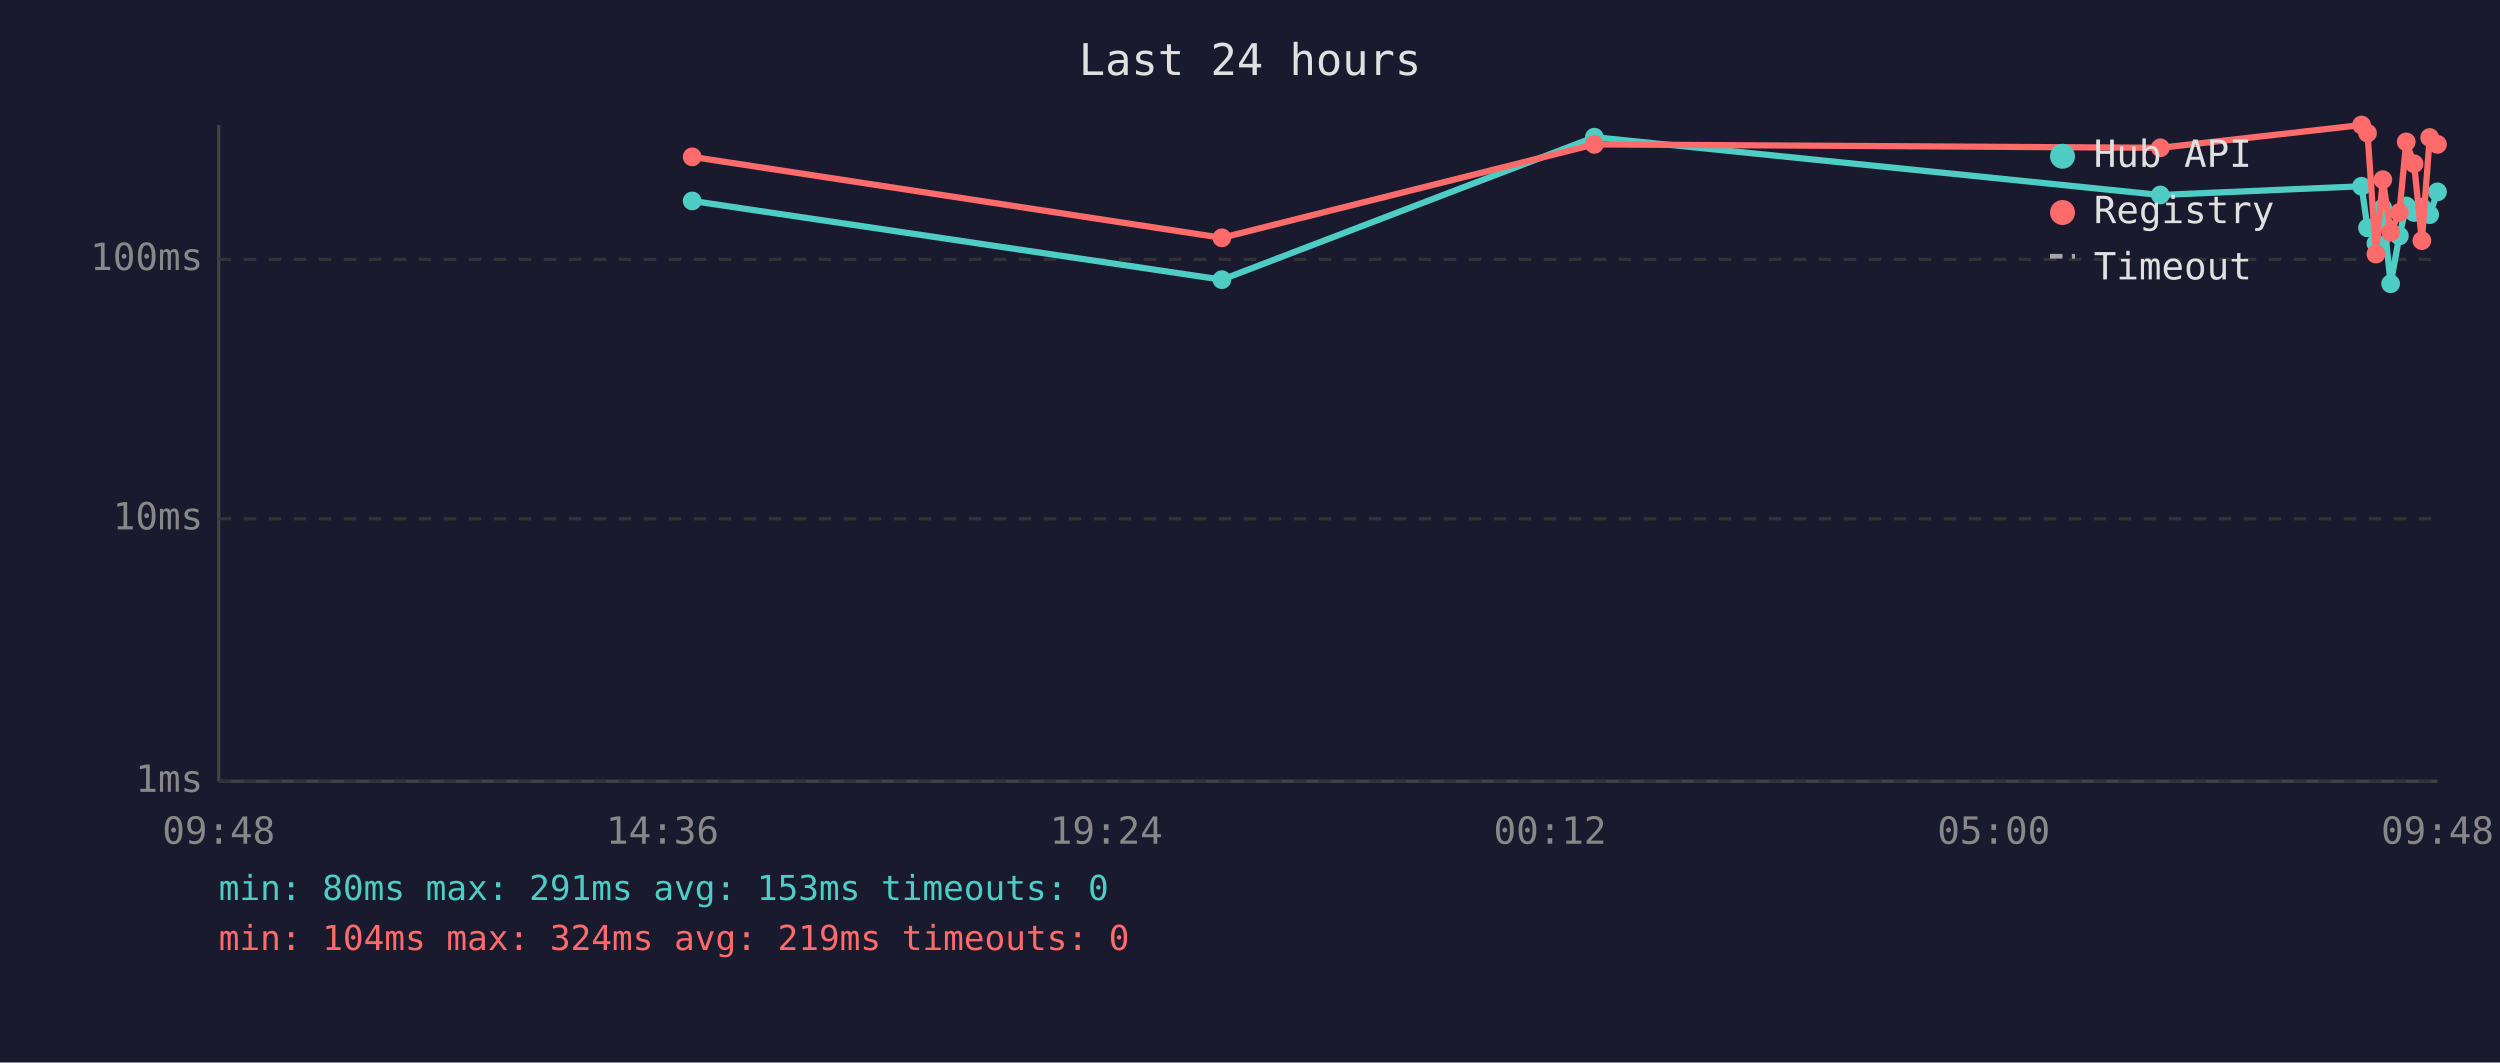
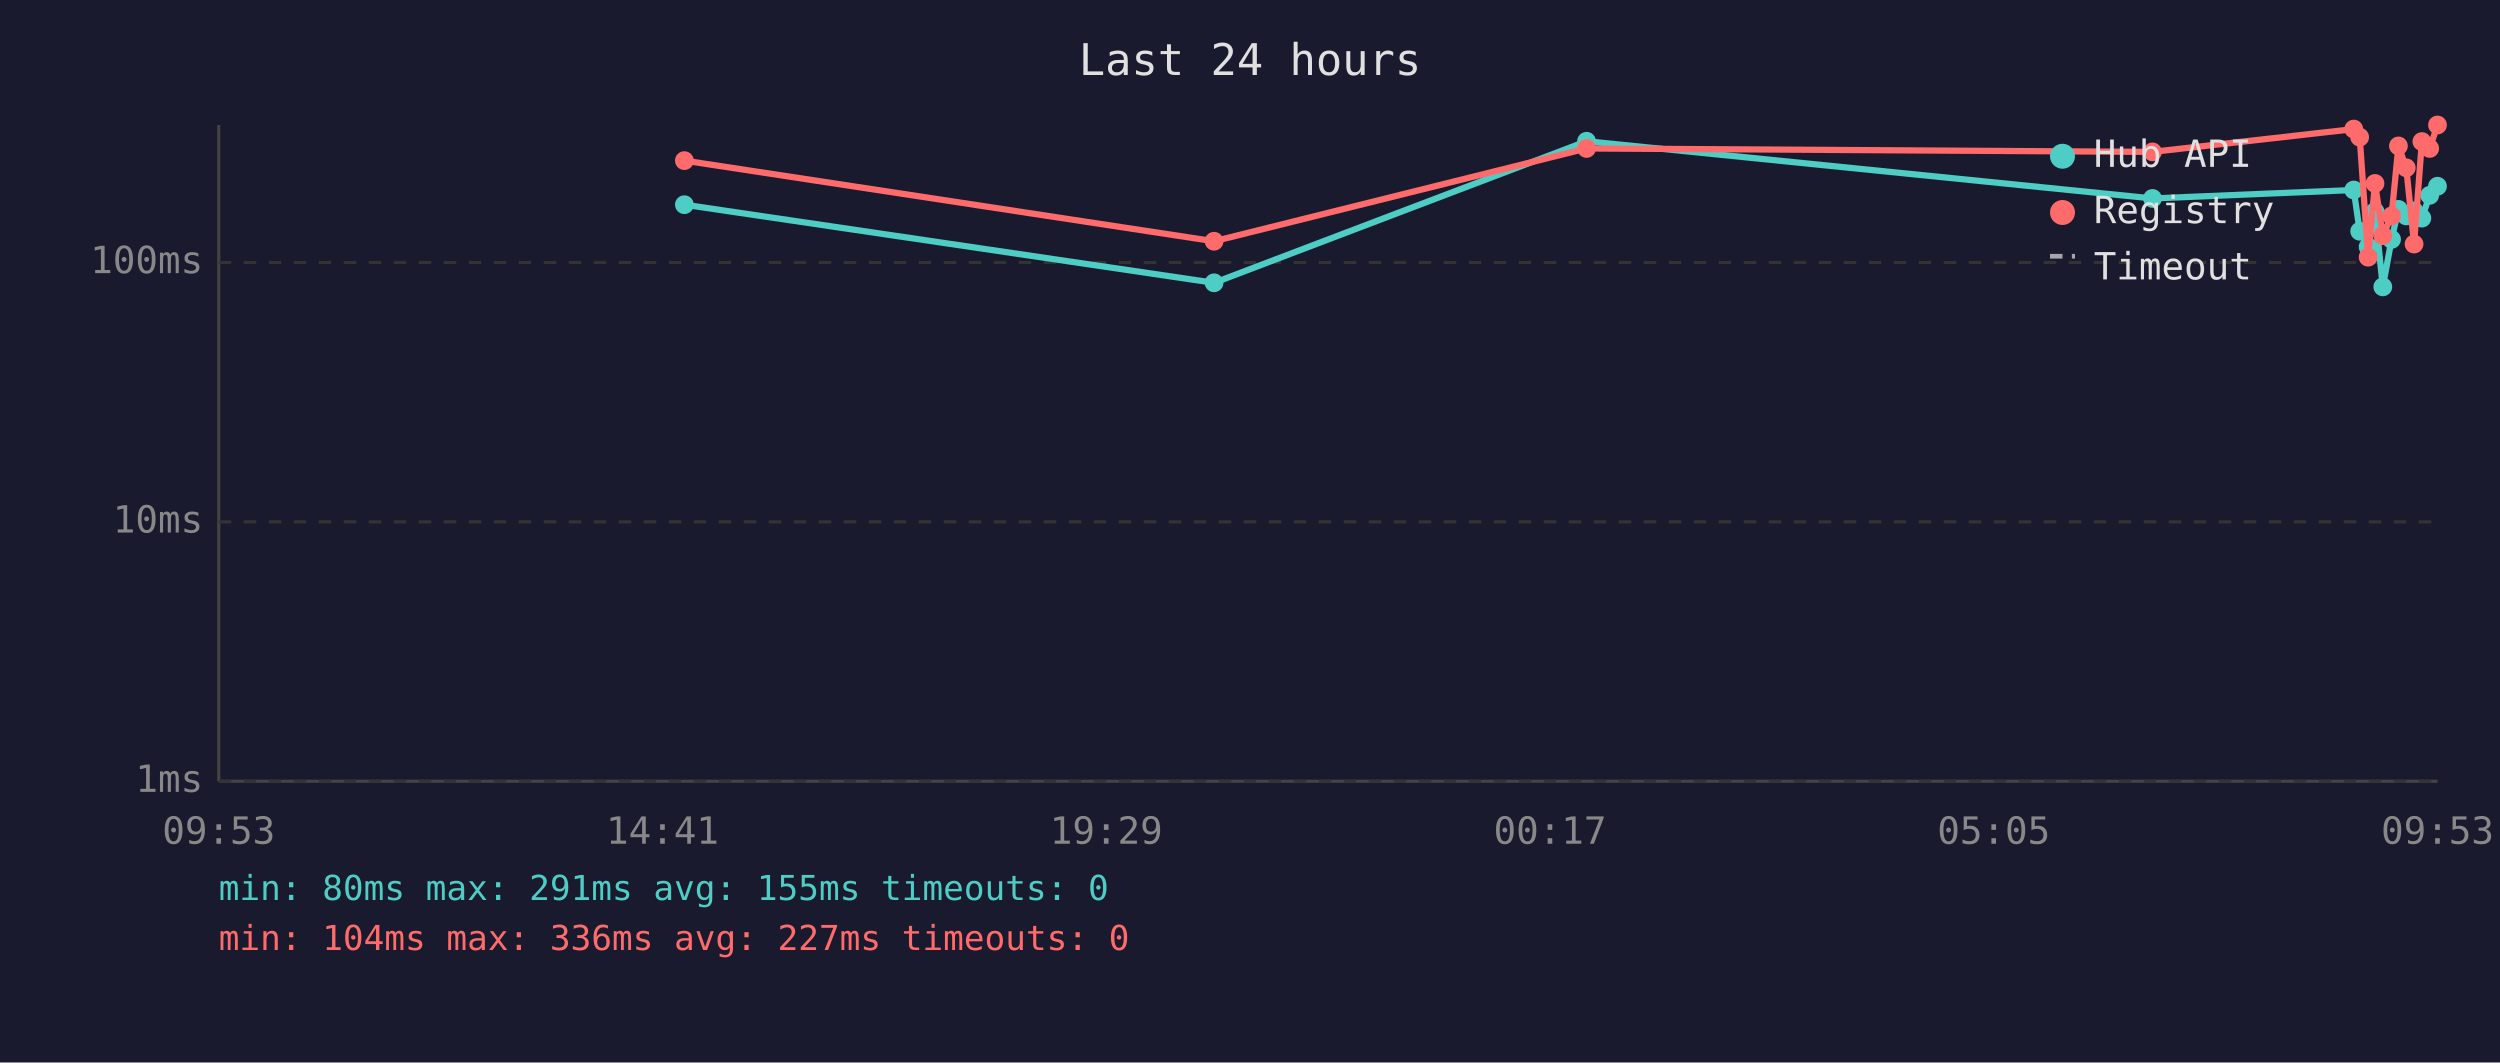
<svg xmlns="http://www.w3.org/2000/svg" viewBox="0 0 800 340" font-family="monospace" font-size="12">
  <rect width="800" height="340" fill="#1a1a2e" />
  <text x="400" y="24" fill="#e0e0e0" font-size="14" text-anchor="middle">Last 24 hours</text>
  <line x1="70" y1="40" x2="70" y2="250" stroke="#444" stroke-width="1" />
  <line x1="70" y1="250" x2="780" y2="250" stroke="#444" stroke-width="1" />
  <line x1="70" y1="250" x2="780" y2="250" stroke="#333" stroke-width="1" stroke-dasharray="4" />
  <text x="65" y="250" fill="#888" text-anchor="end" dominant-baseline="middle">1ms</text>
-   <line x1="70" y1="166" x2="780" y2="166" stroke="#333" stroke-width="1" stroke-dasharray="4" />
-   <text x="65" y="166" fill="#888" text-anchor="end" dominant-baseline="middle">10ms</text>
-   <line x1="70" y1="83" x2="780" y2="83" stroke="#333" stroke-width="1" stroke-dasharray="4" />
-   <text x="65" y="83" fill="#888" text-anchor="end" dominant-baseline="middle">100ms</text>
-   <text x="70" y="270" fill="#888" text-anchor="middle">09:48</text>
-   <text x="212" y="270" fill="#888" text-anchor="middle">14:36</text>
-   <text x="354" y="270" fill="#888" text-anchor="middle">19:24</text>
-   <text x="496" y="270" fill="#888" text-anchor="middle">00:12</text>
-   <text x="638" y="270" fill="#888" text-anchor="middle">05:00</text>
-   <text x="780" y="270" fill="#888" text-anchor="middle">09:48</text>
-   <polyline points="221.5,64.3 391.0,89.5 510.2,43.9 691.3,62.4 755.7,59.6 757.6,72.9 760.3,77.9 762.5,66.6 765.0,90.8 767.8,75.5 770.0,65.9 772.5,68.0 775.0,66.3 777.5,68.7 780.0,61.4" fill="none" stroke="#4ecdc4" stroke-width="2" opacity="1" />
-   <circle cx="221.5" cy="64.3" r="3" fill="#4ecdc4" />
-   <circle cx="391.0" cy="89.5" r="3" fill="#4ecdc4" />
-   <circle cx="510.2" cy="43.9" r="3" fill="#4ecdc4" />
-   <circle cx="691.3" cy="62.4" r="3" fill="#4ecdc4" />
-   <circle cx="755.7" cy="59.6" r="3" fill="#4ecdc4" />
-   <circle cx="757.6" cy="72.9" r="3" fill="#4ecdc4" />
-   <circle cx="760.3" cy="77.9" r="3" fill="#4ecdc4" />
-   <circle cx="762.5" cy="66.6" r="3" fill="#4ecdc4" />
-   <circle cx="765.0" cy="90.8" r="3" fill="#4ecdc4" />
-   <circle cx="767.8" cy="75.5" r="3" fill="#4ecdc4" />
-   <circle cx="770.0" cy="65.9" r="3" fill="#4ecdc4" />
-   <circle cx="772.5" cy="68.0" r="3" fill="#4ecdc4" />
-   <circle cx="775.0" cy="66.3" r="3" fill="#4ecdc4" />
-   <circle cx="777.5" cy="68.7" r="3" fill="#4ecdc4" />
-   <circle cx="780.0" cy="61.4" r="3" fill="#4ecdc4" />
-   <polyline points="221.5,50.2 391.0,76.1 510.2,46.2 691.3,47.3 755.7,40.0 757.6,42.6 760.3,81.3 762.5,57.5 765.0,74.3 767.8,68.0 770.0,45.4 772.5,52.4 775.0,77.0 777.5,44.0 780.0,46.2" fill="none" stroke="#ff6b6b" stroke-width="2" opacity="1" />
-   <circle cx="221.5" cy="50.2" r="3" fill="#ff6b6b" />
-   <circle cx="391.0" cy="76.1" r="3" fill="#ff6b6b" />
-   <circle cx="510.2" cy="46.2" r="3" fill="#ff6b6b" />
-   <circle cx="691.3" cy="47.3" r="3" fill="#ff6b6b" />
-   <circle cx="755.7" cy="40.0" r="3" fill="#ff6b6b" />
-   <circle cx="757.6" cy="42.6" r="3" fill="#ff6b6b" />
-   <circle cx="760.3" cy="81.3" r="3" fill="#ff6b6b" />
-   <circle cx="762.5" cy="57.5" r="3" fill="#ff6b6b" />
-   <circle cx="765.0" cy="74.3" r="3" fill="#ff6b6b" />
-   <circle cx="767.8" cy="68.0" r="3" fill="#ff6b6b" />
-   <circle cx="770.0" cy="45.4" r="3" fill="#ff6b6b" />
-   <circle cx="772.5" cy="52.4" r="3" fill="#ff6b6b" />
-   <circle cx="775.0" cy="77.0" r="3" fill="#ff6b6b" />
-   <circle cx="777.5" cy="44.0" r="3" fill="#ff6b6b" />
-   <circle cx="780.0" cy="46.2" r="3" fill="#ff6b6b" />
+   <line x1="70" y1="167" x2="780" y2="167" stroke="#333" stroke-width="1" stroke-dasharray="4" />
+   <text x="65" y="167" fill="#888" text-anchor="end" dominant-baseline="middle">10ms</text>
+   <line x1="70" y1="84" x2="780" y2="84" stroke="#333" stroke-width="1" stroke-dasharray="4" />
+   <text x="65" y="84" fill="#888" text-anchor="end" dominant-baseline="middle">100ms</text>
+   <text x="70" y="270" fill="#888" text-anchor="middle">09:53</text>
+   <text x="212" y="270" fill="#888" text-anchor="middle">14:41</text>
+   <text x="354" y="270" fill="#888" text-anchor="middle">19:29</text>
+   <text x="496" y="270" fill="#888" text-anchor="middle">00:17</text>
+   <text x="638" y="270" fill="#888" text-anchor="middle">05:05</text>
+   <text x="780" y="270" fill="#888" text-anchor="middle">09:53</text>
+   <polyline points="219.0,65.5 388.5,90.5 507.7,45.2 688.8,63.5 753.2,60.8 755.1,74.0 757.8,79.0 760.0,67.7 762.5,91.8 765.3,76.6 767.5,67.0 770.0,69.1 772.5,67.5 775.0,69.8 777.5,62.5 780.0,59.6" fill="none" stroke="#4ecdc4" stroke-width="2" opacity="1" />
+   <circle cx="219.0" cy="65.5" r="3" fill="#4ecdc4" />
+   <circle cx="388.5" cy="90.5" r="3" fill="#4ecdc4" />
+   <circle cx="507.7" cy="45.2" r="3" fill="#4ecdc4" />
+   <circle cx="688.8" cy="63.5" r="3" fill="#4ecdc4" />
+   <circle cx="753.2" cy="60.8" r="3" fill="#4ecdc4" />
+   <circle cx="755.1" cy="74.0" r="3" fill="#4ecdc4" />
+   <circle cx="757.8" cy="79.0" r="3" fill="#4ecdc4" />
+   <circle cx="760.0" cy="67.7" r="3" fill="#4ecdc4" />
+   <circle cx="762.5" cy="91.8" r="3" fill="#4ecdc4" />
+   <circle cx="765.3" cy="76.6" r="3" fill="#4ecdc4" />
+   <circle cx="767.5" cy="67.0" r="3" fill="#4ecdc4" />
+   <circle cx="770.0" cy="69.1" r="3" fill="#4ecdc4" />
+   <circle cx="772.5" cy="67.5" r="3" fill="#4ecdc4" />
+   <circle cx="775.0" cy="69.8" r="3" fill="#4ecdc4" />
+   <circle cx="777.5" cy="62.5" r="3" fill="#4ecdc4" />
+   <circle cx="780.0" cy="59.6" r="3" fill="#4ecdc4" />
+   <polyline points="219.0,51.4 388.5,77.2 507.7,47.5 688.8,48.6 753.2,41.3 755.1,43.9 757.8,82.3 760.0,58.7 762.5,75.4 765.3,69.1 767.5,46.7 770.0,53.7 772.5,78.1 775.0,45.3 777.5,47.5 780.0,40.0" fill="none" stroke="#ff6b6b" stroke-width="2" opacity="1" />
+   <circle cx="219.0" cy="51.4" r="3" fill="#ff6b6b" />
+   <circle cx="388.5" cy="77.2" r="3" fill="#ff6b6b" />
+   <circle cx="507.7" cy="47.5" r="3" fill="#ff6b6b" />
+   <circle cx="688.8" cy="48.6" r="3" fill="#ff6b6b" />
+   <circle cx="753.2" cy="41.3" r="3" fill="#ff6b6b" />
+   <circle cx="755.1" cy="43.9" r="3" fill="#ff6b6b" />
+   <circle cx="757.8" cy="82.3" r="3" fill="#ff6b6b" />
+   <circle cx="760.0" cy="58.7" r="3" fill="#ff6b6b" />
+   <circle cx="762.5" cy="75.4" r="3" fill="#ff6b6b" />
+   <circle cx="765.3" cy="69.1" r="3" fill="#ff6b6b" />
+   <circle cx="767.5" cy="46.7" r="3" fill="#ff6b6b" />
+   <circle cx="770.0" cy="53.7" r="3" fill="#ff6b6b" />
+   <circle cx="772.5" cy="78.1" r="3" fill="#ff6b6b" />
+   <circle cx="775.0" cy="45.3" r="3" fill="#ff6b6b" />
+   <circle cx="777.5" cy="47.5" r="3" fill="#ff6b6b" />
+   <circle cx="780.0" cy="40.0" r="3" fill="#ff6b6b" />
  <circle cx="660" cy="50" r="4" fill="#4ecdc4" />
  <text x="670" y="50" fill="#e0e0e0" dominant-baseline="middle">Hub API</text>
  <circle cx="660" cy="68" r="4" fill="#ff6b6b" />
  <text x="670" y="68" fill="#e0e0e0" dominant-baseline="middle">Registry</text>
  <line x1="656" y1="82" x2="664" y2="82" stroke="#e0e0e0" stroke-width="1.5" stroke-dasharray="4,3" opacity="0.7" />
  <text x="670" y="86" fill="#e0e0e0" dominant-baseline="middle">Timeout</text>
-   <text x="70" y="288" fill="#4ecdc4" font-size="11">min: 80ms  max: 291ms  avg: 153ms  timeouts: 0</text>
-   <text x="70" y="304" fill="#ff6b6b" font-size="11">min: 104ms  max: 324ms  avg: 219ms  timeouts: 0</text>
+   <text x="70" y="288" fill="#4ecdc4" font-size="11">min: 80ms  max: 291ms  avg: 155ms  timeouts: 0</text>
+   <text x="70" y="304" fill="#ff6b6b" font-size="11">min: 104ms  max: 336ms  avg: 227ms  timeouts: 0</text>
</svg>
